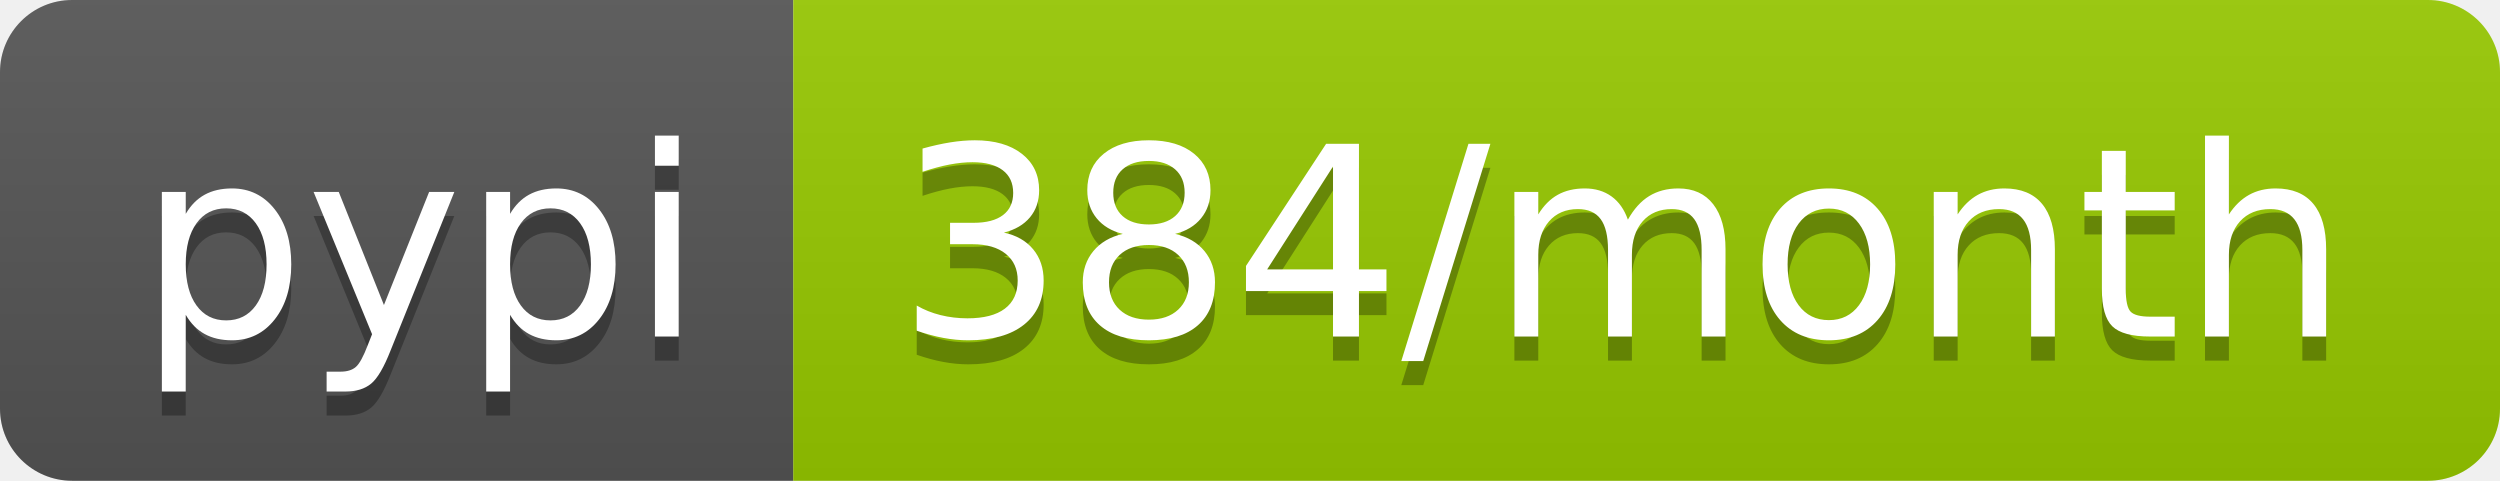
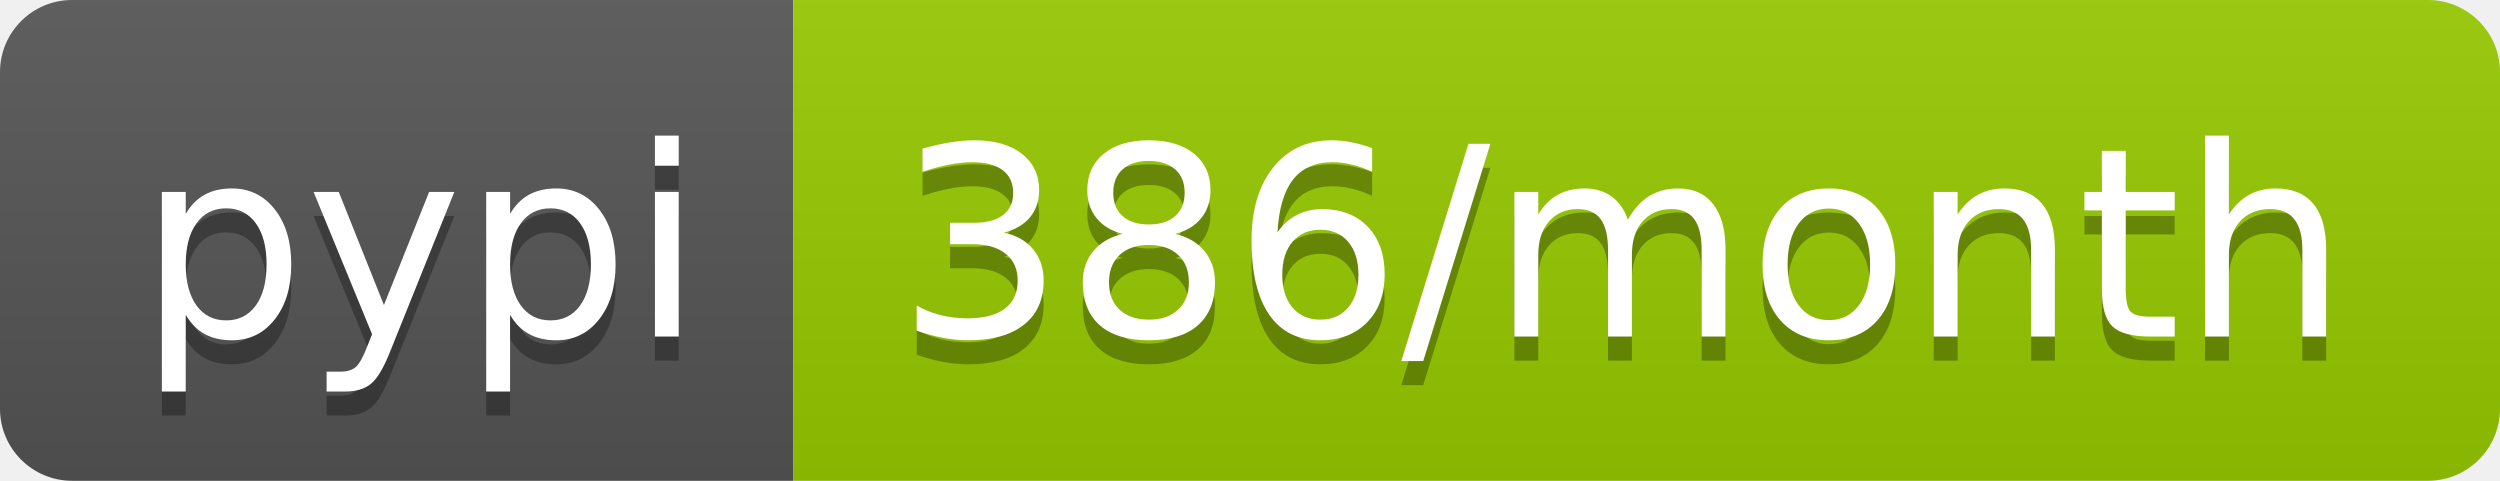
- <svg xmlns="http://www.w3.org/2000/svg" width="104" height="20" role="img" aria-label="pypi: 384/month">
+ <svg xmlns="http://www.w3.org/2000/svg" width="104" height="20" role="img" aria-label="pypi: 386/month">
  <linearGradient id="s" x2="0" y2="100%">
    <stop offset="0" stop-color="#bbb" stop-opacity=".1" />
    <stop offset="1" stop-opacity=".1" />
  </linearGradient>
  <clipPath id="r">
    <rect width="104" height="20" rx="3" fill="#fff" />
  </clipPath>
  <g clip-path="url(#r)">
    <rect width="33" height="20" fill="#555" />
    <rect x="33" width="71" height="20" fill="#97ca00" />
    <rect width="104" height="20" fill="url(#s)" />
  </g>
  <g fill="#fff" text-anchor="middle" font-family="Verdana,Geneva,DejaVu Sans,sans-serif" text-rendering="geometricPrecision" font-size="110">
    <text aria-hidden="true" x="175" y="150" fill="#010101" fill-opacity=".3" transform="scale(.1)" textLength="230">pypi</text>
    <text x="175" y="140" transform="scale(.1)" fill="#fff" textLength="230">pypi</text>
-     <text aria-hidden="true" x="675" y="150" fill="#010101" fill-opacity=".3" transform="scale(.1)" textLength="610">384/month</text>
-     <text x="675" y="140" transform="scale(.1)" fill="#fff" textLength="610">384/month</text>
+     <text aria-hidden="true" x="675" y="150" fill="#010101" fill-opacity=".3" transform="scale(.1)" textLength="610">386/month</text>
+     <text x="675" y="140" transform="scale(.1)" fill="#fff" textLength="610">386/month</text>
  </g>
</svg>
